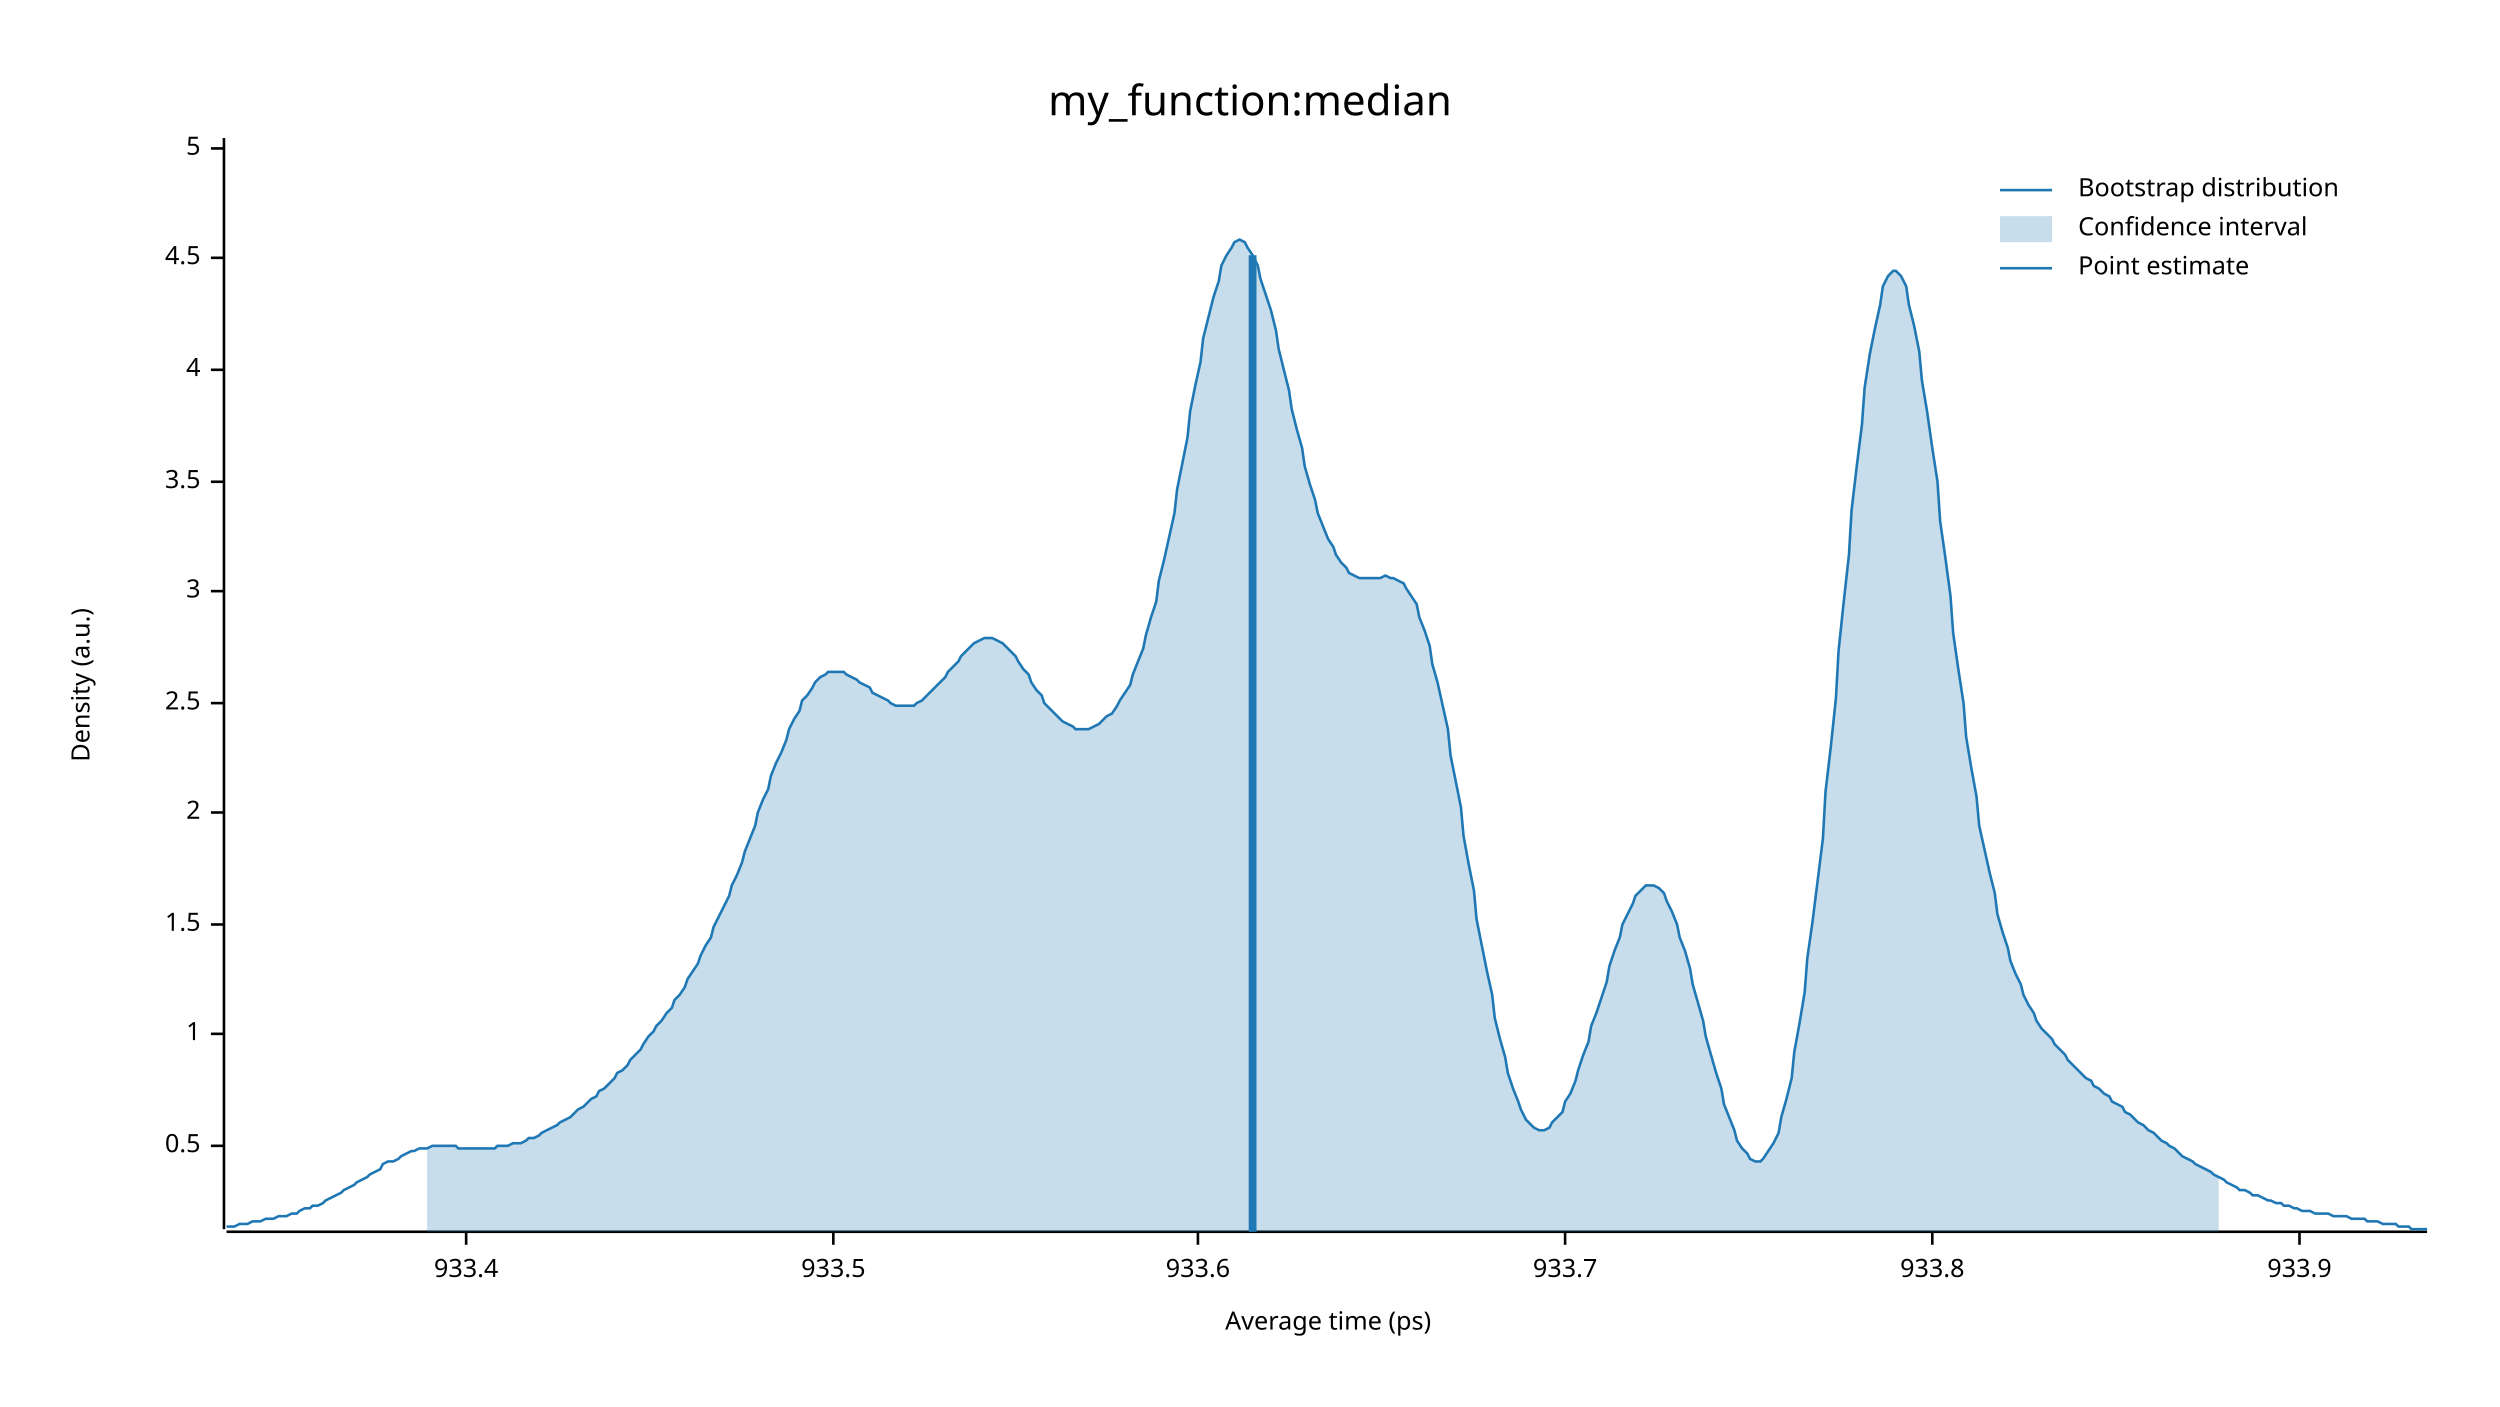
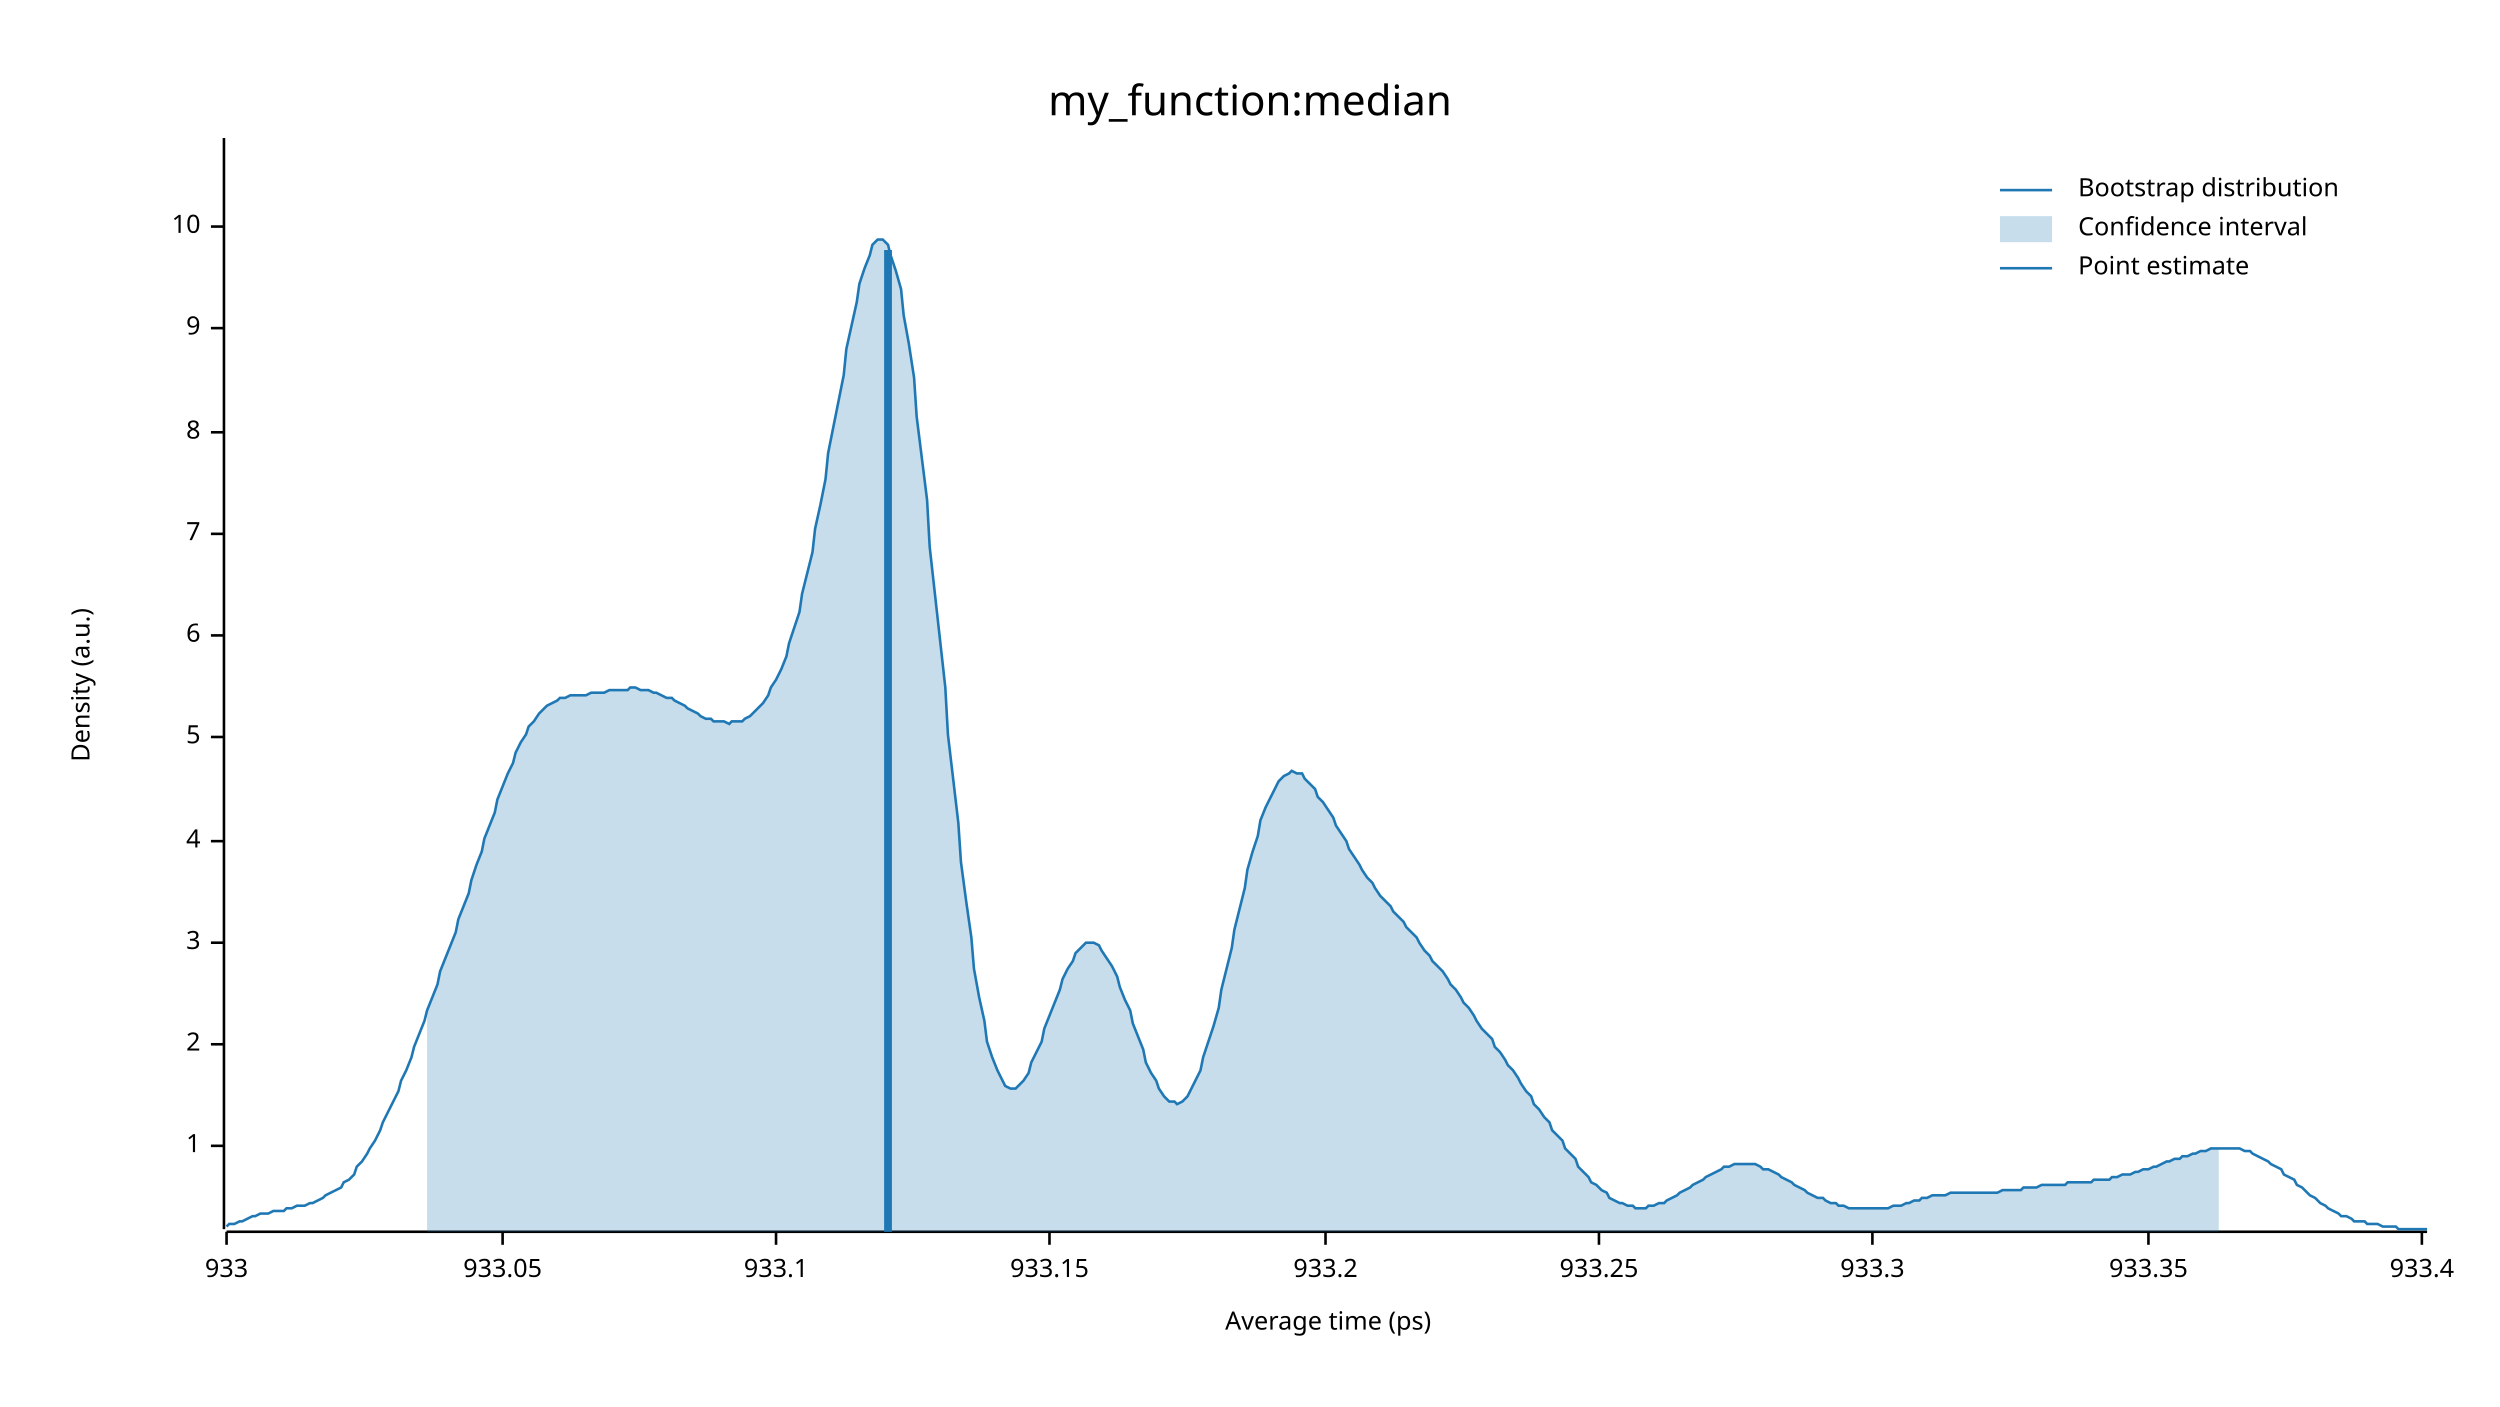
<svg xmlns="http://www.w3.org/2000/svg" width="960" height="540" viewBox="0 0 960 540">
  <text x="480" y="32" dy="0.76em" text-anchor="middle" font-family="sans-serif" font-size="16.129" opacity="1" fill="#000000">
my_function:median
</text>
  <text x="27" y="263" dy="0.76em" text-anchor="middle" font-family="sans-serif" font-size="9.677" opacity="1" fill="#000000" transform="rotate(270, 27, 263)">
Density (a.u.)
</text>
  <text x="510" y="513" dy="-0.5ex" text-anchor="middle" font-family="sans-serif" font-size="9.677" opacity="1" fill="#000000">
Average time (ps)
</text>
  <polyline fill="none" opacity="1" stroke="#000000" stroke-width="1" points="86,53 86,472 " />
  <text x="77" y="440" dy="0.5ex" text-anchor="end" font-family="sans-serif" font-size="9.677" opacity="1" fill="#000000">
- 0.5
+ 1
</text>
  <polyline fill="none" opacity="1" stroke="#000000" stroke-width="1" points="81,440 86,440 " />
-   <text x="77" y="397" dy="0.5ex" text-anchor="end" font-family="sans-serif" font-size="9.677" opacity="1" fill="#000000">
- 1
- </text>
-   <polyline fill="none" opacity="1" stroke="#000000" stroke-width="1" points="81,397 86,397 " />
-   <text x="77" y="355" dy="0.5ex" text-anchor="end" font-family="sans-serif" font-size="9.677" opacity="1" fill="#000000">
- 1.5
- </text>
-   <polyline fill="none" opacity="1" stroke="#000000" stroke-width="1" points="81,355 86,355 " />
-   <text x="77" y="312" dy="0.5ex" text-anchor="end" font-family="sans-serif" font-size="9.677" opacity="1" fill="#000000">
+   <text x="77" y="401" dy="0.5ex" text-anchor="end" font-family="sans-serif" font-size="9.677" opacity="1" fill="#000000">
2
</text>
-   <polyline fill="none" opacity="1" stroke="#000000" stroke-width="1" points="81,312 86,312 " />
-   <text x="77" y="270" dy="0.5ex" text-anchor="end" font-family="sans-serif" font-size="9.677" opacity="1" fill="#000000">
- 2.5
- </text>
-   <polyline fill="none" opacity="1" stroke="#000000" stroke-width="1" points="81,270 86,270 " />
-   <text x="77" y="227" dy="0.5ex" text-anchor="end" font-family="sans-serif" font-size="9.677" opacity="1" fill="#000000">
+   <polyline fill="none" opacity="1" stroke="#000000" stroke-width="1" points="81,401 86,401 " />
+   <text x="77" y="362" dy="0.5ex" text-anchor="end" font-family="sans-serif" font-size="9.677" opacity="1" fill="#000000">
3
</text>
-   <polyline fill="none" opacity="1" stroke="#000000" stroke-width="1" points="81,227 86,227 " />
-   <text x="77" y="185" dy="0.5ex" text-anchor="end" font-family="sans-serif" font-size="9.677" opacity="1" fill="#000000">
- 3.5
- </text>
-   <polyline fill="none" opacity="1" stroke="#000000" stroke-width="1" points="81,185 86,185 " />
-   <text x="77" y="142" dy="0.5ex" text-anchor="end" font-family="sans-serif" font-size="9.677" opacity="1" fill="#000000">
+   <polyline fill="none" opacity="1" stroke="#000000" stroke-width="1" points="81,362 86,362 " />
+   <text x="77" y="323" dy="0.5ex" text-anchor="end" font-family="sans-serif" font-size="9.677" opacity="1" fill="#000000">
4
</text>
-   <polyline fill="none" opacity="1" stroke="#000000" stroke-width="1" points="81,142 86,142 " />
-   <text x="77" y="99" dy="0.5ex" text-anchor="end" font-family="sans-serif" font-size="9.677" opacity="1" fill="#000000">
- 4.5
- </text>
-   <polyline fill="none" opacity="1" stroke="#000000" stroke-width="1" points="81,99 86,99 " />
-   <text x="77" y="57" dy="0.5ex" text-anchor="end" font-family="sans-serif" font-size="9.677" opacity="1" fill="#000000">
+   <polyline fill="none" opacity="1" stroke="#000000" stroke-width="1" points="81,323 86,323 " />
+   <text x="77" y="283" dy="0.5ex" text-anchor="end" font-family="sans-serif" font-size="9.677" opacity="1" fill="#000000">
5
</text>
-   <polyline fill="none" opacity="1" stroke="#000000" stroke-width="1" points="81,57 86,57 " />
+   <polyline fill="none" opacity="1" stroke="#000000" stroke-width="1" points="81,283 86,283 " />
+   <text x="77" y="244" dy="0.5ex" text-anchor="end" font-family="sans-serif" font-size="9.677" opacity="1" fill="#000000">
+ 6
+ </text>
+   <polyline fill="none" opacity="1" stroke="#000000" stroke-width="1" points="81,244 86,244 " />
+   <text x="77" y="205" dy="0.5ex" text-anchor="end" font-family="sans-serif" font-size="9.677" opacity="1" fill="#000000">
+ 7
+ </text>
+   <polyline fill="none" opacity="1" stroke="#000000" stroke-width="1" points="81,205 86,205 " />
+   <text x="77" y="166" dy="0.5ex" text-anchor="end" font-family="sans-serif" font-size="9.677" opacity="1" fill="#000000">
+ 8
+ </text>
+   <polyline fill="none" opacity="1" stroke="#000000" stroke-width="1" points="81,166 86,166 " />
+   <text x="77" y="126" dy="0.5ex" text-anchor="end" font-family="sans-serif" font-size="9.677" opacity="1" fill="#000000">
+ 9
+ </text>
+   <polyline fill="none" opacity="1" stroke="#000000" stroke-width="1" points="81,126 86,126 " />
+   <text x="77" y="87" dy="0.5ex" text-anchor="end" font-family="sans-serif" font-size="9.677" opacity="1" fill="#000000">
+ 10
+ </text>
+   <polyline fill="none" opacity="1" stroke="#000000" stroke-width="1" points="81,87 86,87 " />
  <polyline fill="none" opacity="1" stroke="#000000" stroke-width="1" points="87,473 932,473 " />
-   <text x="179" y="483" dy="0.76em" text-anchor="middle" font-family="sans-serif" font-size="9.677" opacity="1" fill="#000000">
+   <text x="87" y="483" dy="0.76em" text-anchor="middle" font-family="sans-serif" font-size="9.677" opacity="1" fill="#000000">
+ 933
+ </text>
+   <polyline fill="none" opacity="1" stroke="#000000" stroke-width="1" points="87,473 87,478 " />
+   <text x="193" y="483" dy="0.76em" text-anchor="middle" font-family="sans-serif" font-size="9.677" opacity="1" fill="#000000">
+ 933.05
+ </text>
+   <polyline fill="none" opacity="1" stroke="#000000" stroke-width="1" points="193,473 193,478 " />
+   <text x="298" y="483" dy="0.76em" text-anchor="middle" font-family="sans-serif" font-size="9.677" opacity="1" fill="#000000">
+ 933.1
+ </text>
+   <polyline fill="none" opacity="1" stroke="#000000" stroke-width="1" points="298,473 298,478 " />
+   <text x="403" y="483" dy="0.76em" text-anchor="middle" font-family="sans-serif" font-size="9.677" opacity="1" fill="#000000">
+ 933.15
+ </text>
+   <polyline fill="none" opacity="1" stroke="#000000" stroke-width="1" points="403,473 403,478 " />
+   <text x="509" y="483" dy="0.76em" text-anchor="middle" font-family="sans-serif" font-size="9.677" opacity="1" fill="#000000">
+ 933.2
+ </text>
+   <polyline fill="none" opacity="1" stroke="#000000" stroke-width="1" points="509,473 509,478 " />
+   <text x="614" y="483" dy="0.76em" text-anchor="middle" font-family="sans-serif" font-size="9.677" opacity="1" fill="#000000">
+ 933.25
+ </text>
+   <polyline fill="none" opacity="1" stroke="#000000" stroke-width="1" points="614,473 614,478 " />
+   <text x="719" y="483" dy="0.76em" text-anchor="middle" font-family="sans-serif" font-size="9.677" opacity="1" fill="#000000">
+ 933.3
+ </text>
+   <polyline fill="none" opacity="1" stroke="#000000" stroke-width="1" points="719,473 719,478 " />
+   <text x="825" y="483" dy="0.76em" text-anchor="middle" font-family="sans-serif" font-size="9.677" opacity="1" fill="#000000">
+ 933.35
+ </text>
+   <polyline fill="none" opacity="1" stroke="#000000" stroke-width="1" points="825,473 825,478 " />
+   <text x="930" y="483" dy="0.76em" text-anchor="middle" font-family="sans-serif" font-size="9.677" opacity="1" fill="#000000">
933.4
</text>
-   <polyline fill="none" opacity="1" stroke="#000000" stroke-width="1" points="179,473 179,478 " />
-   <text x="320" y="483" dy="0.76em" text-anchor="middle" font-family="sans-serif" font-size="9.677" opacity="1" fill="#000000">
- 933.5
- </text>
-   <polyline fill="none" opacity="1" stroke="#000000" stroke-width="1" points="320,473 320,478 " />
-   <text x="460" y="483" dy="0.76em" text-anchor="middle" font-family="sans-serif" font-size="9.677" opacity="1" fill="#000000">
- 933.6
- </text>
-   <polyline fill="none" opacity="1" stroke="#000000" stroke-width="1" points="460,473 460,478 " />
-   <text x="601" y="483" dy="0.76em" text-anchor="middle" font-family="sans-serif" font-size="9.677" opacity="1" fill="#000000">
- 933.7
- </text>
-   <polyline fill="none" opacity="1" stroke="#000000" stroke-width="1" points="601,473 601,478 " />
-   <text x="742" y="483" dy="0.76em" text-anchor="middle" font-family="sans-serif" font-size="9.677" opacity="1" fill="#000000">
- 933.8
- </text>
-   <polyline fill="none" opacity="1" stroke="#000000" stroke-width="1" points="742,473 742,478 " />
-   <text x="883" y="483" dy="0.76em" text-anchor="middle" font-family="sans-serif" font-size="9.677" opacity="1" fill="#000000">
- 933.9
- </text>
-   <polyline fill="none" opacity="1" stroke="#000000" stroke-width="1" points="883,473 883,478 " />
-   <polyline fill="none" opacity="1" stroke="#1F78B4" stroke-width="1" points="87,471 88,471 90,471 92,470 93,470 95,470 97,469 98,469 100,469 102,468 103,468 105,468 107,467 109,467 110,467 112,466 114,466 115,465 117,464 119,464 120,463 122,463 124,462 125,461 127,460 129,459 131,458 132,457 134,456 136,455 137,454 139,453 141,452 142,451 144,450 146,449 147,447 149,446 151,446 153,445 154,444 156,443 158,442 159,442 161,441 163,441 164,441 166,440 168,440 169,440 171,440 173,440 175,440 176,441 178,441 180,441 181,441 183,441 185,441 186,441 188,441 190,441 191,440 193,440 195,440 197,439 198,439 200,439 202,438 203,437 205,437 207,436 208,435 210,434 212,433 214,432 215,431 217,430 219,429 220,428 222,426 224,425 225,424 227,422 229,421 230,419 232,418 234,416 236,414 237,412 239,411 241,409 242,407 244,405 246,403 247,401 249,398 251,396 252,394 254,392 256,389 258,387 259,384 261,382 263,379 264,376 266,373 268,370 269,367 271,363 273,360 274,356 276,352 278,348 280,344 281,340 283,336 285,331 286,327 288,322 290,317 291,312 293,307 295,303 296,298 298,293 300,289 302,284 303,280 305,276 307,273 308,269 310,267 312,264 313,262 315,260 317,259 318,258 320,258 322,258 324,258 325,259 327,260 329,261 330,262 332,263 334,264 335,266 337,267 339,268 341,269 342,270 344,271 346,271 347,271 349,271 351,271 352,270 354,269 356,267 357,266 359,264 361,262 363,260 364,258 366,256 368,254 369,252 371,250 373,248 374,247 376,246 378,245 379,245 381,245 383,246 385,247 386,248 388,250 390,252 391,254 393,257 395,259 396,262 398,265 400,267 401,270 403,272 405,274 407,276 408,277 410,278 412,279 413,280 415,280 417,280 418,280 420,279 422,278 423,277 425,275 427,274 429,271 430,269 432,266 434,263 435,259 437,254 439,249 440,244 442,237 444,231 445,223 447,215 449,206 451,197 452,188 454,178 456,168 457,158 459,148 461,139 462,130 464,122 466,114 468,108 469,102 471,98 473,95 474,93 476,92 478,93 479,95 481,98 483,102 484,107 486,113 488,119 490,127 491,134 493,142 495,150 496,157 498,165 500,172 501,179 503,186 505,192 506,197 508,202 510,207 512,210 513,213 515,216 517,218 518,220 520,221 522,222 523,222 525,222 527,222 528,222 530,222 532,221 534,222 535,222 537,223 539,224 540,226 542,229 544,232 545,237 547,242 549,248 550,255 552,262 554,271 556,280 557,290 559,300 561,310 562,321 564,332 566,342 567,353 569,363 571,373 573,382 574,391 576,399 578,406 579,412 581,418 583,423 584,426 586,430 588,432 589,433 591,434 593,434 595,433 596,431 598,429 600,427 601,423 603,420 605,415 606,411 608,405 610,400 611,394 613,389 615,383 617,377 618,371 620,365 622,360 623,355 625,351 627,347 628,344 630,342 632,340 633,340 635,340 637,341 639,343 640,346 642,350 644,355 645,360 647,365 649,372 650,378 652,385 654,392 655,398 657,405 659,412 661,418 662,424 664,429 666,434 667,438 669,441 671,443 672,445 674,446 676,446 677,445 679,442 681,439 683,435 684,429 686,422 688,414 689,404 691,393 693,381 694,368 696,354 698,338 700,322 701,304 703,287 705,268 706,250 708,231 710,213 711,196 713,179 715,163 716,149 718,136 720,126 722,117 723,110 725,106 727,104 728,104 730,106 732,110 733,117 735,125 737,135 738,146 740,158 742,172 744,185 745,200 747,214 749,229 750,243 752,257 754,270 755,283 757,295 759,306 760,317 762,326 764,335 766,343 767,351 769,358 771,364 772,369 774,374 776,378 777,382 779,386 781,389 782,392 784,395 786,397 788,399 789,401 791,403 793,405 794,407 796,409 798,411 799,412 801,414 803,415 804,417 806,418 808,420 810,421 811,423 813,424 815,425 816,427 818,428 820,430 821,431 823,432 825,434 827,435 828,436 830,438 832,439 833,440 835,441 837,443 838,444 840,445 842,446 843,447 845,448 847,449 849,450 850,451 852,452 854,453 855,454 857,455 859,456 860,457 862,457 864,458 865,459 867,459 869,460 871,461 872,461 874,462 876,462 877,463 879,463 881,464 882,464 884,465 886,465 887,465 889,466 891,466 893,466 894,466 896,467 898,467 899,467 901,467 903,468 904,468 906,468 908,468 909,469 911,469 913,469 915,470 916,470 918,470 920,470 921,471 923,471 925,471 926,472 928,472 930,472 932,472 " />
-   <polygon opacity="0.25" fill="#1F78B4" points="164,441 166,440 168,440 169,440 171,440 173,440 175,440 176,441 178,441 180,441 181,441 183,441 185,441 186,441 188,441 190,441 191,440 193,440 195,440 197,439 198,439 200,439 202,438 203,437 205,437 207,436 208,435 210,434 212,433 214,432 215,431 217,430 219,429 220,428 222,426 224,425 225,424 227,422 229,421 230,419 232,418 234,416 236,414 237,412 239,411 241,409 242,407 244,405 246,403 247,401 249,398 251,396 252,394 254,392 256,389 258,387 259,384 261,382 263,379 264,376 266,373 268,370 269,367 271,363 273,360 274,356 276,352 278,348 280,344 281,340 283,336 285,331 286,327 288,322 290,317 291,312 293,307 295,303 296,298 298,293 300,289 302,284 303,280 305,276 307,273 308,269 310,267 312,264 313,262 315,260 317,259 318,258 320,258 322,258 324,258 325,259 327,260 329,261 330,262 332,263 334,264 335,266 337,267 339,268 341,269 342,270 344,271 346,271 347,271 349,271 351,271 352,270 354,269 356,267 357,266 359,264 361,262 363,260 364,258 366,256 368,254 369,252 371,250 373,248 374,247 376,246 378,245 379,245 381,245 383,246 385,247 386,248 388,250 390,252 391,254 393,257 395,259 396,262 398,265 400,267 401,270 403,272 405,274 407,276 408,277 410,278 412,279 413,280 415,280 417,280 418,280 420,279 422,278 423,277 425,275 427,274 429,271 430,269 432,266 434,263 435,259 437,254 439,249 440,244 442,237 444,231 445,223 447,215 449,206 451,197 452,188 454,178 456,168 457,158 459,148 461,139 462,130 464,122 466,114 468,108 469,102 471,98 473,95 474,93 476,92 478,93 479,95 481,98 483,102 484,107 486,113 488,119 490,127 491,134 493,142 495,150 496,157 498,165 500,172 501,179 503,186 505,192 506,197 508,202 510,207 512,210 513,213 515,216 517,218 518,220 520,221 522,222 523,222 525,222 527,222 528,222 530,222 532,221 534,222 535,222 537,223 539,224 540,226 542,229 544,232 545,237 547,242 549,248 550,255 552,262 554,271 556,280 557,290 559,300 561,310 562,321 564,332 566,342 567,353 569,363 571,373 573,382 574,391 576,399 578,406 579,412 581,418 583,423 584,426 586,430 588,432 589,433 591,434 593,434 595,433 596,431 598,429 600,427 601,423 603,420 605,415 606,411 608,405 610,400 611,394 613,389 615,383 617,377 618,371 620,365 622,360 623,355 625,351 627,347 628,344 630,342 632,340 633,340 635,340 637,341 639,343 640,346 642,350 644,355 645,360 647,365 649,372 650,378 652,385 654,392 655,398 657,405 659,412 661,418 662,424 664,429 666,434 667,438 669,441 671,443 672,445 674,446 676,446 677,445 679,442 681,439 683,435 684,429 686,422 688,414 689,404 691,393 693,381 694,368 696,354 698,338 700,322 701,304 703,287 705,268 706,250 708,231 710,213 711,196 713,179 715,163 716,149 718,136 720,126 722,117 723,110 725,106 727,104 728,104 730,106 732,110 733,117 735,125 737,135 738,146 740,158 742,172 744,185 745,200 747,214 749,229 750,243 752,257 754,270 755,283 757,295 759,306 760,317 762,326 764,335 766,343 767,351 769,358 771,364 772,369 774,374 776,378 777,382 779,386 781,389 782,392 784,395 786,397 788,399 789,401 791,403 793,405 794,407 796,409 798,411 799,412 801,414 803,415 804,417 806,418 808,420 810,421 811,423 813,424 815,425 816,427 818,428 820,430 821,431 823,432 825,434 827,435 828,436 830,438 832,439 833,440 835,441 837,443 838,444 840,445 842,446 843,447 845,448 847,449 849,450 850,451 852,452 852,473 164,473 " />
-   <polyline fill="none" opacity="1" stroke="#1F78B4" stroke-width="3" points="481,473 481,98 " />
+   <polyline fill="none" opacity="1" stroke="#000000" stroke-width="1" points="930,473 930,478 " />
+   <polyline fill="none" opacity="1" stroke="#1F78B4" stroke-width="1" points="87,471 88,470 90,470 92,469 93,469 95,468 97,467 98,467 100,466 102,466 103,466 105,465 107,465 109,465 110,464 112,464 114,463 115,463 117,463 119,462 120,462 122,461 124,460 125,459 127,458 129,457 131,456 132,454 134,453 136,451 137,448 139,446 141,443 142,441 144,438 146,434 147,431 149,427 151,423 153,419 154,415 156,411 158,406 159,402 161,397 163,392 164,388 166,383 168,378 169,373 171,368 173,363 175,358 176,353 178,348 180,343 181,338 183,332 185,327 186,322 188,317 190,312 191,307 193,302 195,297 197,293 198,289 200,285 202,282 203,279 205,277 207,274 208,273 210,271 212,270 214,269 215,268 217,268 219,267 220,267 222,267 224,267 225,267 227,266 229,266 230,266 232,266 234,265 236,265 237,265 239,265 241,265 242,264 244,264 246,265 247,265 249,265 251,266 252,266 254,267 256,268 258,268 259,269 261,270 263,271 264,272 266,273 268,274 269,275 271,276 273,276 274,277 276,277 278,277 280,278 281,277 283,277 285,277 286,276 288,275 290,273 291,272 293,270 295,267 296,264 298,261 300,257 302,252 303,247 305,241 307,235 308,228 310,220 312,212 313,203 315,194 317,184 318,174 320,164 322,154 324,144 325,134 327,125 329,116 330,109 332,103 334,98 335,94 337,92 339,92 341,94 342,98 344,104 346,111 347,121 349,132 351,145 352,160 354,176 356,192 357,210 359,228 361,246 363,264 364,282 366,299 368,316 369,331 371,346 373,360 374,372 376,383 378,392 379,400 381,406 383,411 385,415 386,417 388,418 390,418 391,417 393,415 395,412 396,408 398,404 400,400 401,395 403,390 405,385 407,380 408,376 410,372 412,369 413,366 415,364 417,362 418,362 420,362 422,363 423,365 425,368 427,371 429,375 430,379 432,384 434,388 435,393 437,398 439,403 440,408 442,412 444,415 445,418 447,421 449,423 451,423 452,424 454,423 456,421 457,419 459,415 461,411 462,406 464,400 466,394 468,387 469,380 471,372 473,364 474,357 476,349 478,341 479,334 481,327 483,321 484,315 486,310 488,306 490,302 491,300 493,298 495,297 496,296 498,297 500,297 501,299 503,301 505,303 506,306 508,308 510,311 512,314 513,317 515,320 517,323 518,326 520,329 522,332 523,334 525,337 527,339 528,341 530,344 532,346 534,348 535,350 537,352 539,354 540,356 542,358 544,360 545,362 547,365 549,367 550,369 552,371 554,373 556,376 557,378 559,380 561,383 562,385 564,387 566,390 567,392 569,395 571,397 573,399 574,402 576,404 578,407 579,409 581,411 583,414 584,416 586,419 588,421 589,424 591,426 593,429 595,431 596,434 598,436 600,438 601,441 603,443 605,445 606,448 608,450 610,452 611,454 613,455 615,457 617,458 618,460 620,461 622,462 623,462 625,463 627,463 628,464 630,464 632,464 633,463 635,463 637,462 639,462 640,461 642,460 644,459 645,458 647,457 649,456 650,455 652,454 654,453 655,452 657,451 659,450 661,449 662,448 664,448 666,447 667,447 669,447 671,447 672,447 674,447 676,448 677,449 679,449 681,450 683,451 684,452 686,453 688,454 689,455 691,456 693,457 694,458 696,459 698,460 700,460 701,461 703,462 705,462 706,463 708,463 710,464 711,464 713,464 715,464 716,464 718,464 720,464 722,464 723,464 725,464 727,463 728,463 730,463 732,462 733,462 735,461 737,461 738,460 740,460 742,459 744,459 745,459 747,459 749,458 750,458 752,458 754,458 755,458 757,458 759,458 760,458 762,458 764,458 766,458 767,458 769,457 771,457 772,457 774,457 776,457 777,456 779,456 781,456 782,456 784,455 786,455 788,455 789,455 791,455 793,455 794,454 796,454 798,454 799,454 801,454 803,454 804,453 806,453 808,453 810,453 811,452 813,452 815,451 816,451 818,451 820,450 821,450 823,449 825,449 827,448 828,448 830,447 832,446 833,446 835,445 837,445 838,444 840,444 842,443 843,443 845,442 847,442 849,441 850,441 852,441 854,441 855,441 857,441 859,441 860,441 862,442 864,442 865,443 867,444 869,445 871,446 872,447 874,448 876,449 877,451 879,452 881,453 882,455 884,456 886,458 887,459 889,460 891,462 893,463 894,464 896,465 898,466 899,467 901,467 903,468 904,469 906,469 908,469 909,470 911,470 913,470 915,471 916,471 918,471 920,471 921,472 923,472 925,472 926,472 928,472 930,472 932,472 " />
+   <polygon opacity="0.25" fill="#1F78B4" points="164,388 166,383 168,378 169,373 171,368 173,363 175,358 176,353 178,348 180,343 181,338 183,332 185,327 186,322 188,317 190,312 191,307 193,302 195,297 197,293 198,289 200,285 202,282 203,279 205,277 207,274 208,273 210,271 212,270 214,269 215,268 217,268 219,267 220,267 222,267 224,267 225,267 227,266 229,266 230,266 232,266 234,265 236,265 237,265 239,265 241,265 242,264 244,264 246,265 247,265 249,265 251,266 252,266 254,267 256,268 258,268 259,269 261,270 263,271 264,272 266,273 268,274 269,275 271,276 273,276 274,277 276,277 278,277 280,278 281,277 283,277 285,277 286,276 288,275 290,273 291,272 293,270 295,267 296,264 298,261 300,257 302,252 303,247 305,241 307,235 308,228 310,220 312,212 313,203 315,194 317,184 318,174 320,164 322,154 324,144 325,134 327,125 329,116 330,109 332,103 334,98 335,94 337,92 339,92 341,94 342,98 344,104 346,111 347,121 349,132 351,145 352,160 354,176 356,192 357,210 359,228 361,246 363,264 364,282 366,299 368,316 369,331 371,346 373,360 374,372 376,383 378,392 379,400 381,406 383,411 385,415 386,417 388,418 390,418 391,417 393,415 395,412 396,408 398,404 400,400 401,395 403,390 405,385 407,380 408,376 410,372 412,369 413,366 415,364 417,362 418,362 420,362 422,363 423,365 425,368 427,371 429,375 430,379 432,384 434,388 435,393 437,398 439,403 440,408 442,412 444,415 445,418 447,421 449,423 451,423 452,424 454,423 456,421 457,419 459,415 461,411 462,406 464,400 466,394 468,387 469,380 471,372 473,364 474,357 476,349 478,341 479,334 481,327 483,321 484,315 486,310 488,306 490,302 491,300 493,298 495,297 496,296 498,297 500,297 501,299 503,301 505,303 506,306 508,308 510,311 512,314 513,317 515,320 517,323 518,326 520,329 522,332 523,334 525,337 527,339 528,341 530,344 532,346 534,348 535,350 537,352 539,354 540,356 542,358 544,360 545,362 547,365 549,367 550,369 552,371 554,373 556,376 557,378 559,380 561,383 562,385 564,387 566,390 567,392 569,395 571,397 573,399 574,402 576,404 578,407 579,409 581,411 583,414 584,416 586,419 588,421 589,424 591,426 593,429 595,431 596,434 598,436 600,438 601,441 603,443 605,445 606,448 608,450 610,452 611,454 613,455 615,457 617,458 618,460 620,461 622,462 623,462 625,463 627,463 628,464 630,464 632,464 633,463 635,463 637,462 639,462 640,461 642,460 644,459 645,458 647,457 649,456 650,455 652,454 654,453 655,452 657,451 659,450 661,449 662,448 664,448 666,447 667,447 669,447 671,447 672,447 674,447 676,448 677,449 679,449 681,450 683,451 684,452 686,453 688,454 689,455 691,456 693,457 694,458 696,459 698,460 700,460 701,461 703,462 705,462 706,463 708,463 710,464 711,464 713,464 715,464 716,464 718,464 720,464 722,464 723,464 725,464 727,463 728,463 730,463 732,462 733,462 735,461 737,461 738,460 740,460 742,459 744,459 745,459 747,459 749,458 750,458 752,458 754,458 755,458 757,458 759,458 760,458 762,458 764,458 766,458 767,458 769,457 771,457 772,457 774,457 776,457 777,456 779,456 781,456 782,456 784,455 786,455 788,455 789,455 791,455 793,455 794,454 796,454 798,454 799,454 801,454 803,454 804,453 806,453 808,453 810,453 811,452 813,452 815,451 816,451 818,451 820,450 821,450 823,449 825,449 827,448 828,448 830,447 832,446 833,446 835,445 837,445 838,444 840,444 842,443 843,443 845,442 847,442 849,441 850,441 852,441 852,473 164,473 " />
+   <polyline fill="none" opacity="1" stroke="#1F78B4" stroke-width="3" points="341,473 341,96 " />
  <text x="798" y="68" dy="0.76em" text-anchor="start" font-family="sans-serif" font-size="9.677" opacity="1" fill="#000000">
Bootstrap distribution
</text>
  <text x="798" y="83" dy="0.76em" text-anchor="start" font-family="sans-serif" font-size="9.677" opacity="1" fill="#000000">
Confidence interval
</text>
  <text x="798" y="98" dy="0.76em" text-anchor="start" font-family="sans-serif" font-size="9.677" opacity="1" fill="#000000">
Point estimate
</text>
  <polyline fill="none" opacity="1" stroke="#1F78B4" stroke-width="1" points="768,73 788,73 " />
  <rect x="768" y="83" width="20" height="10" opacity="0.25" fill="#1F78B4" stroke="none" />
  <polyline fill="none" opacity="1" stroke="#1F78B4" stroke-width="1" points="768,103 788,103 " />
</svg>
